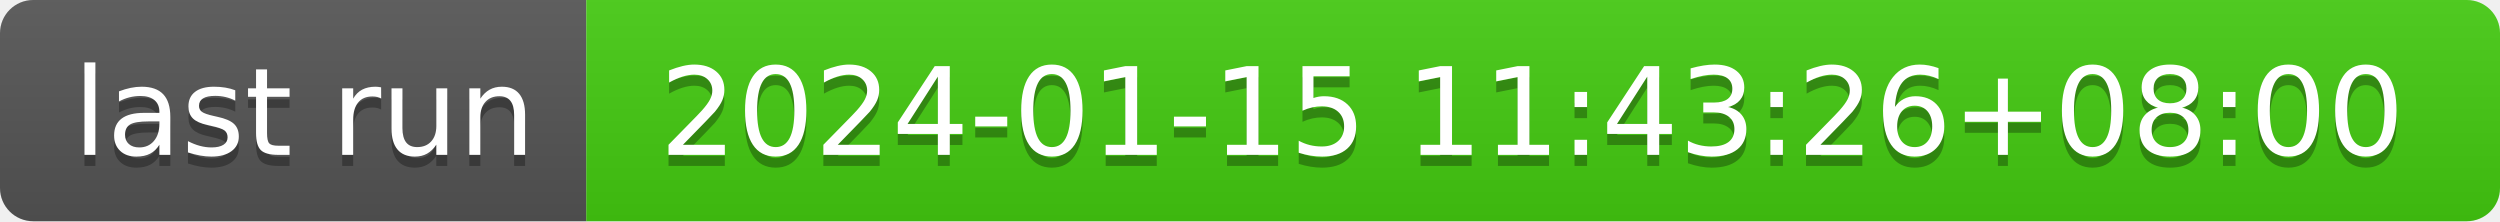
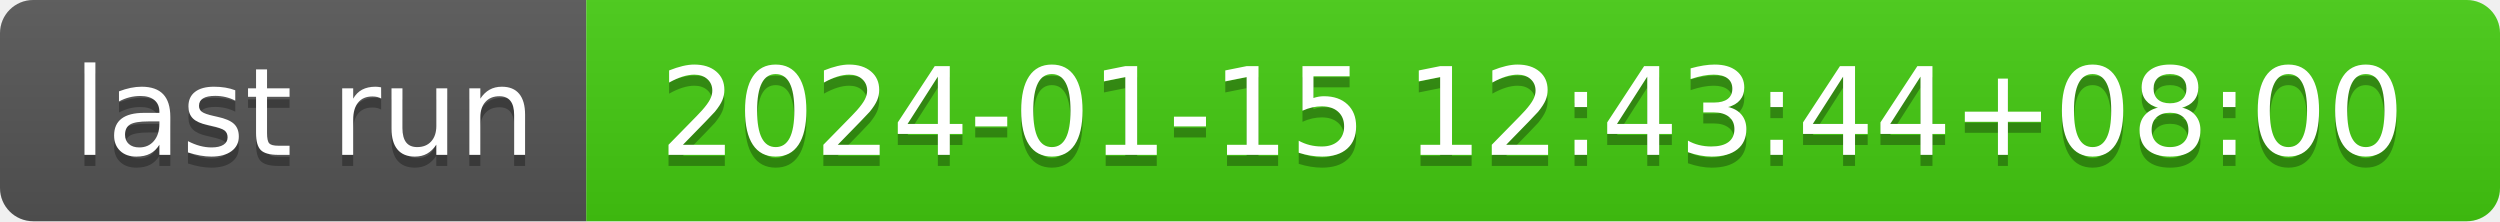
- <svg xmlns="http://www.w3.org/2000/svg" width="226" height="20" role="img" aria-label="last run: 2024-01-15 11:43:26+08:00">
+ <svg xmlns="http://www.w3.org/2000/svg" width="226" height="20" role="img" aria-label="last run: 2024-01-15 12:43:44+08:00">
  <linearGradient id="s" x2="0" y2="100%">
    <stop offset="0" stop-color="#bbb" stop-opacity=".1" />
    <stop offset="1" stop-opacity=".1" />
  </linearGradient>
  <clipPath id="r">
    <rect width="226" height="20" rx="3" fill="#fff" />
  </clipPath>
  <g clip-path="url(#r)">
    <rect width="53" height="20" fill="#555" />
    <rect x="53" width="173" height="20" fill="#4c1" />
    <rect width="226" height="20" fill="url(#s)" />
  </g>
  <g fill="#fff" text-anchor="middle" font-family="Verdana,Geneva,DejaVu Sans,sans-serif" text-rendering="geometricPrecision" font-size="110">
    <text aria-hidden="true" x="275" y="150" fill="#010101" fill-opacity=".3" transform="scale(.1)" textLength="430">last run</text>
    <text x="275" y="140" transform="scale(.1)" fill="#fff" textLength="430">last run</text>
-     <text aria-hidden="true" x="1385" y="150" fill="#010101" fill-opacity=".3" transform="scale(.1)" textLength="1630">2024-01-15 11:43:26+08:00</text>
-     <text x="1385" y="140" transform="scale(.1)" fill="#fff" textLength="1630">2024-01-15 11:43:26+08:00</text>
+     <text aria-hidden="true" x="1385" y="150" fill="#010101" fill-opacity=".3" transform="scale(.1)" textLength="1630">2024-01-15 12:43:44+08:00</text>
+     <text x="1385" y="140" transform="scale(.1)" fill="#fff" textLength="1630">2024-01-15 12:43:44+08:00</text>
  </g>
</svg>
